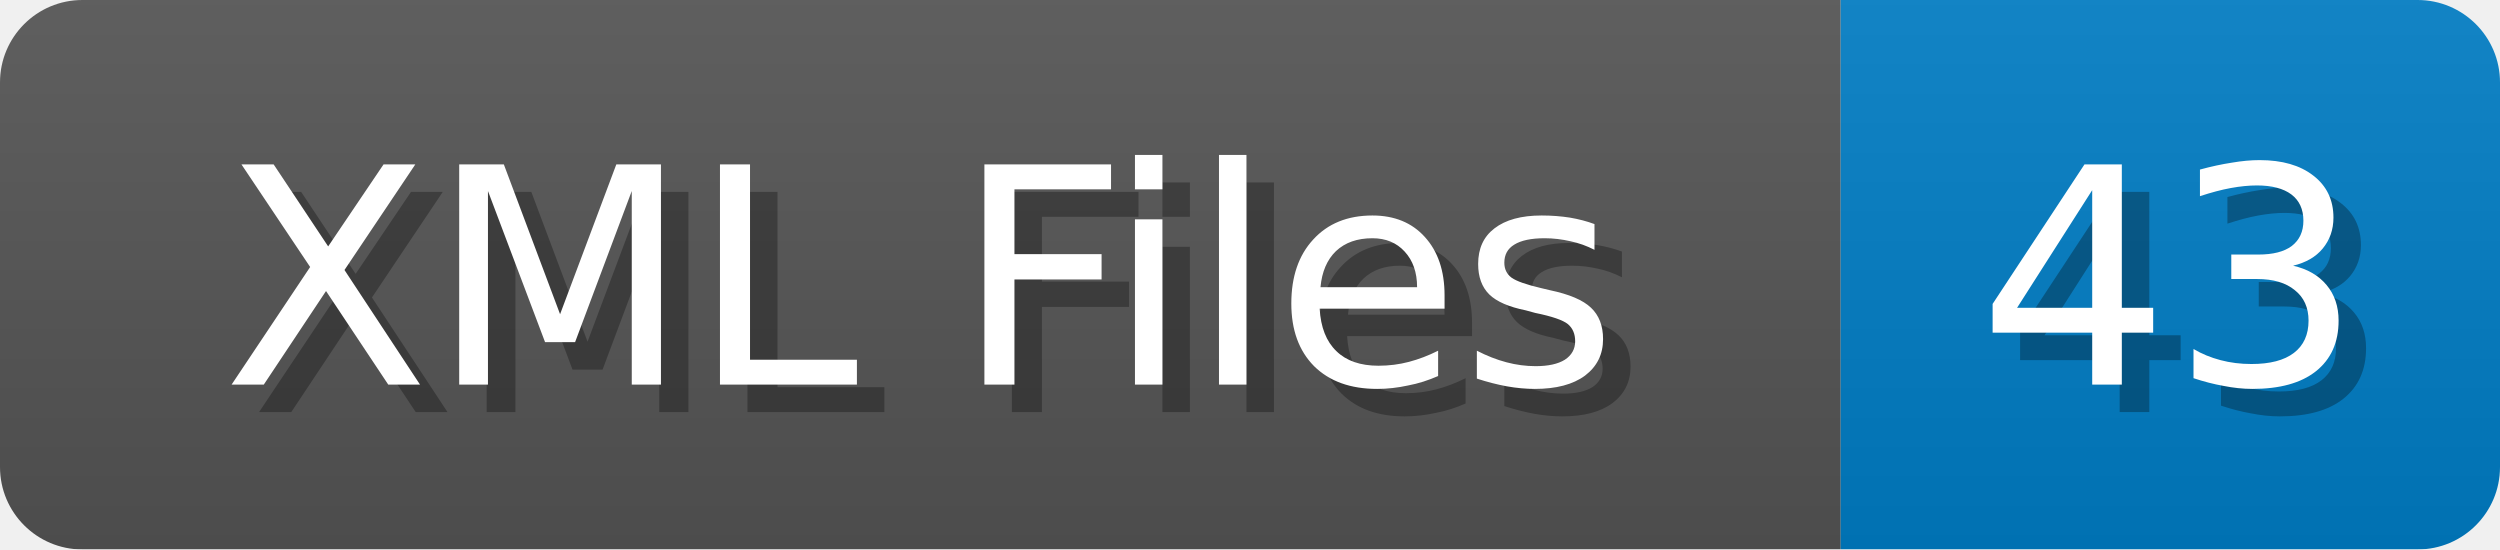
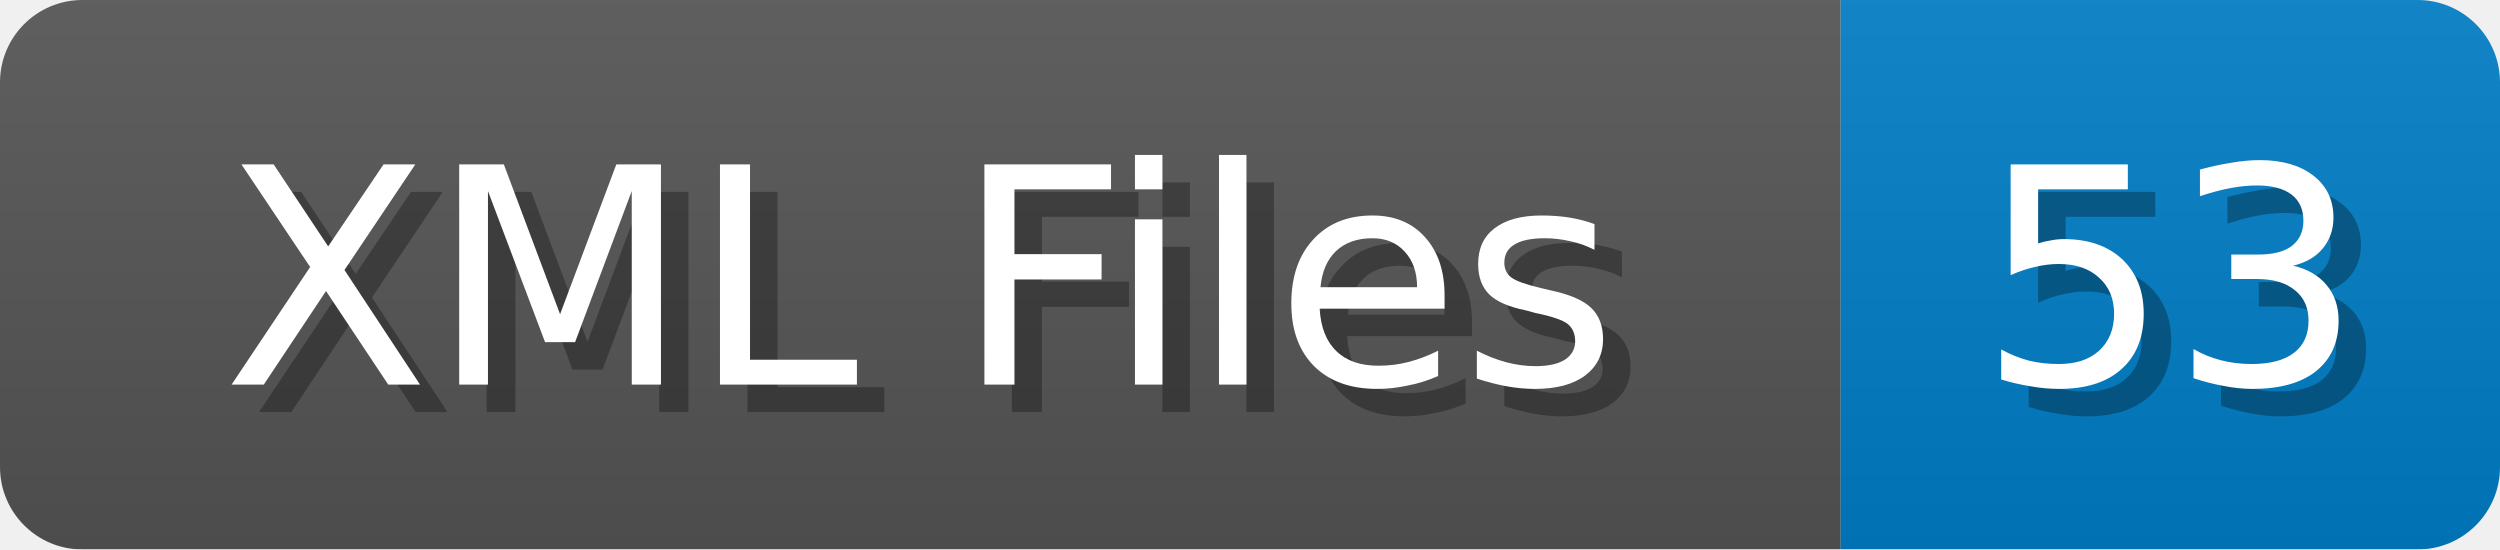
<svg xmlns="http://www.w3.org/2000/svg" width="91" height="20">
  <linearGradient id="b" x2="0" y2="100%">
    <stop offset="0" stop-color="#bbb" stop-opacity=".1" />
    <stop offset="1" stop-opacity=".1" />
  </linearGradient>
  <mask id="anybadge_1">
    <rect width="91" height="20" rx="3" fill="#fff" />
  </mask>
  <g mask="url(#anybadge_1)">
    <path fill="#555" d="M0 0h67v20H0z" />
    <path fill="#007ec6" d="M67 0h24v20H67z" />
    <path fill="url(#b)" d="M0 0h91v20H0z" />
  </g>
  <g fill="#fff" text-anchor="middle" font-family="DejaVu Sans,Verdana,Geneva,sans-serif" font-size="11">
    <text x="34.5" y="15" fill="#010101" fill-opacity=".3">XML Files</text>
    <text x="33.5" y="14">XML Files</text>
  </g>
  <g fill="#fff" text-anchor="middle" font-family="DejaVu Sans,Verdana,Geneva,sans-serif" font-size="11">
-     <text x="80.0" y="15" fill="#010101" fill-opacity=".3">43</text>
-     <text x="79.0" y="14">43</text>
+     <text x="80.0" y="15" fill="#010101" fill-opacity=".3">53</text>
+     <text x="79.0" y="14">53</text>
  </g>
</svg>
